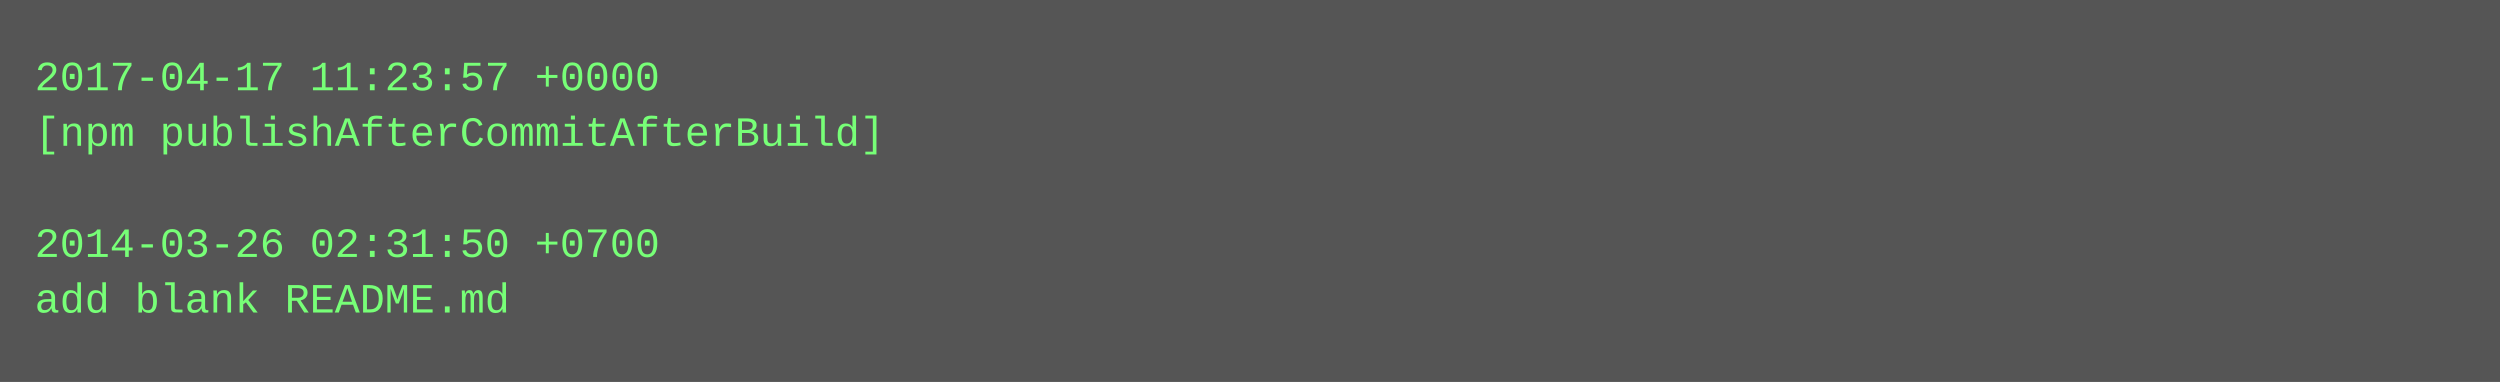
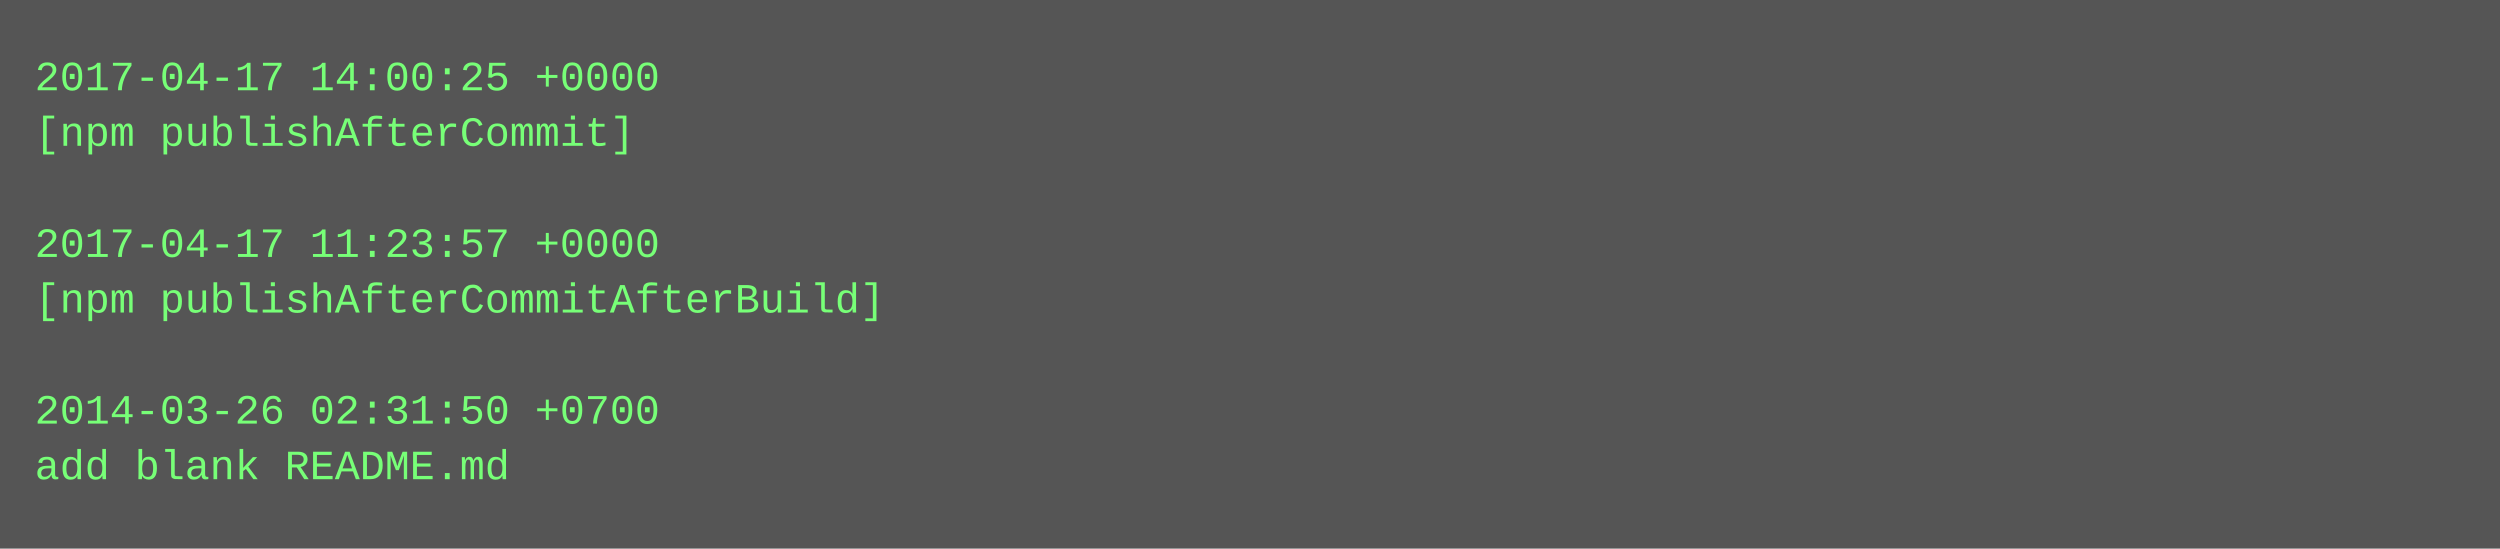
- <svg xmlns="http://www.w3.org/2000/svg" height="110" width="720">
-   <rect height="110" fill="#555" width="720" />
+ <svg xmlns="http://www.w3.org/2000/svg" height="158" width="720">
+   <rect height="158" fill="#555" width="720" />
  <text fill="#7f7" font-family="Courier New" font-size="12" xml:space="preserve">
-     <tspan x="10" y="26">2017-04-17 11:23:57 +0000</tspan>
-     <tspan x="10" y="42">[npm publishAfterCommitAfterBuild]</tspan>
+     <tspan x="10" y="26">2017-04-17 14:00:25 +0000</tspan>
+     <tspan x="10" y="42">[npm publishAfterCommit]</tspan>
    <tspan x="10" y="58" />
-     <tspan x="10" y="74">2014-03-26 02:31:50 +0700</tspan>
-     <tspan x="10" y="90">add blank README.md</tspan>
+     <tspan x="10" y="74">2017-04-17 11:23:57 +0000</tspan>
+     <tspan x="10" y="90">[npm publishAfterCommitAfterBuild]</tspan>
+     <tspan x="10" y="106" />
+     <tspan x="10" y="122">2014-03-26 02:31:50 +0700</tspan>
+     <tspan x="10" y="138">add blank README.md</tspan>
  </text>
</svg>
